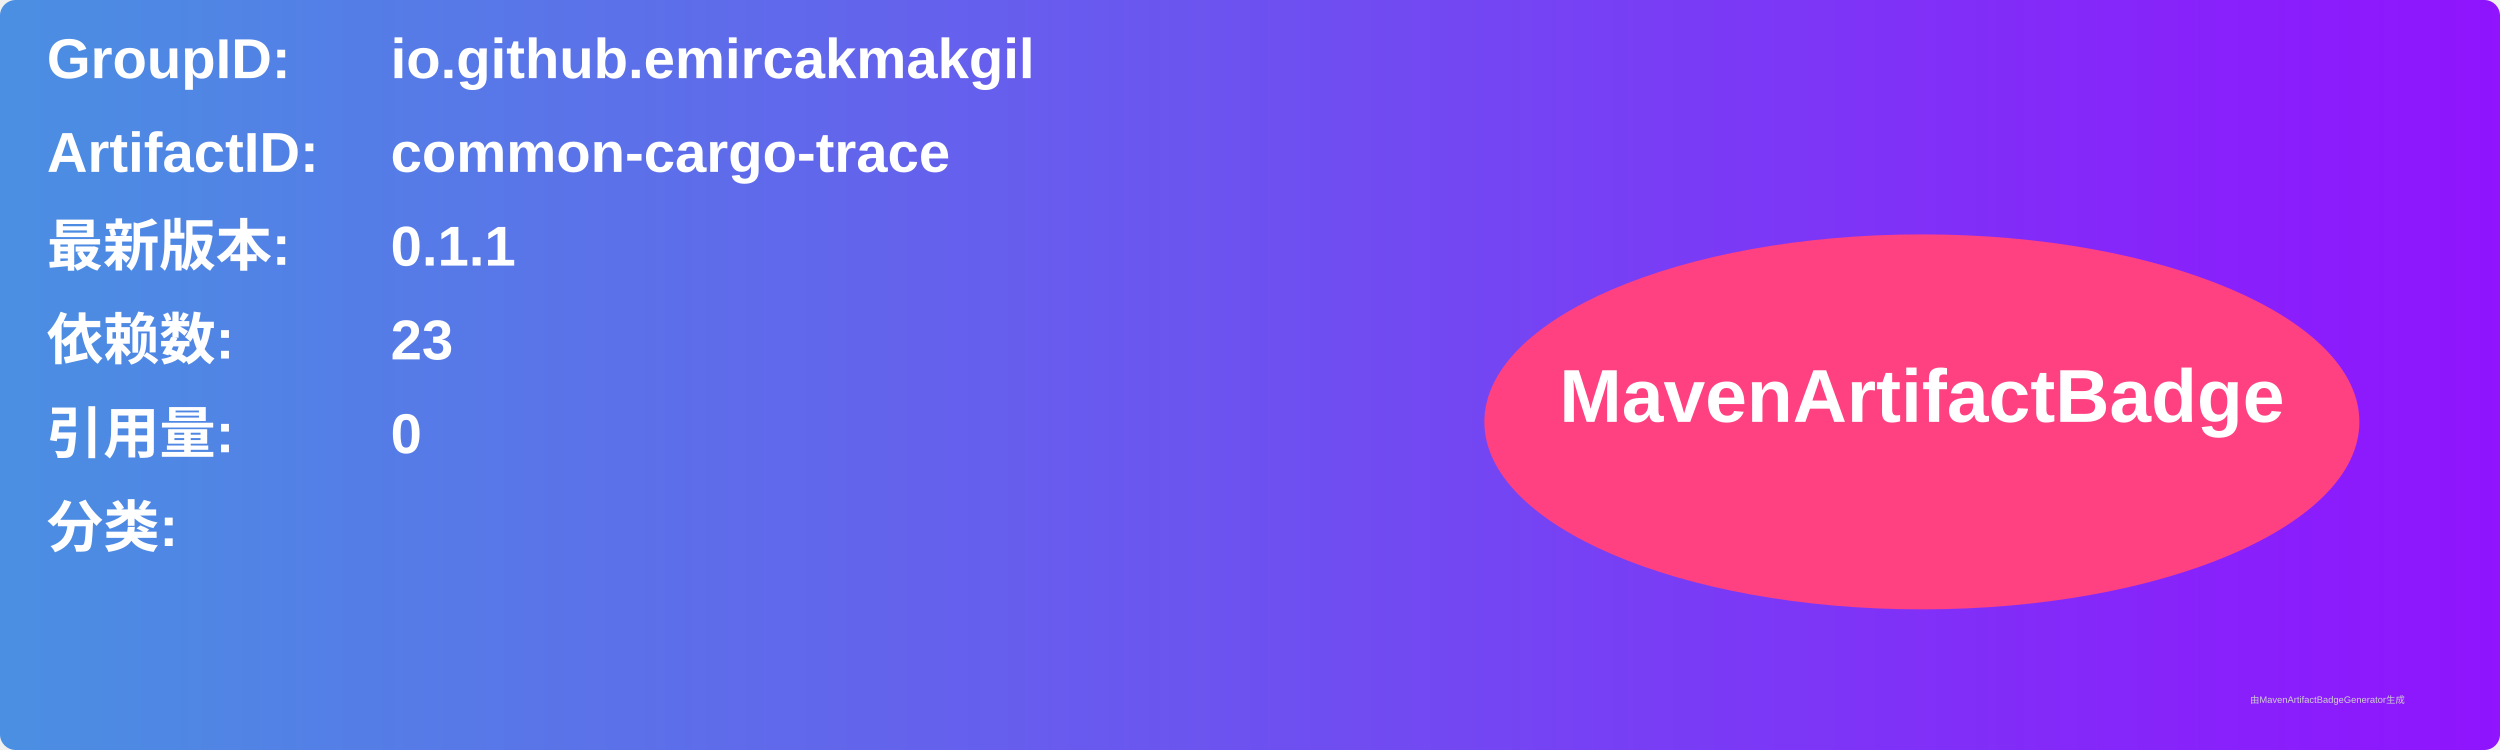
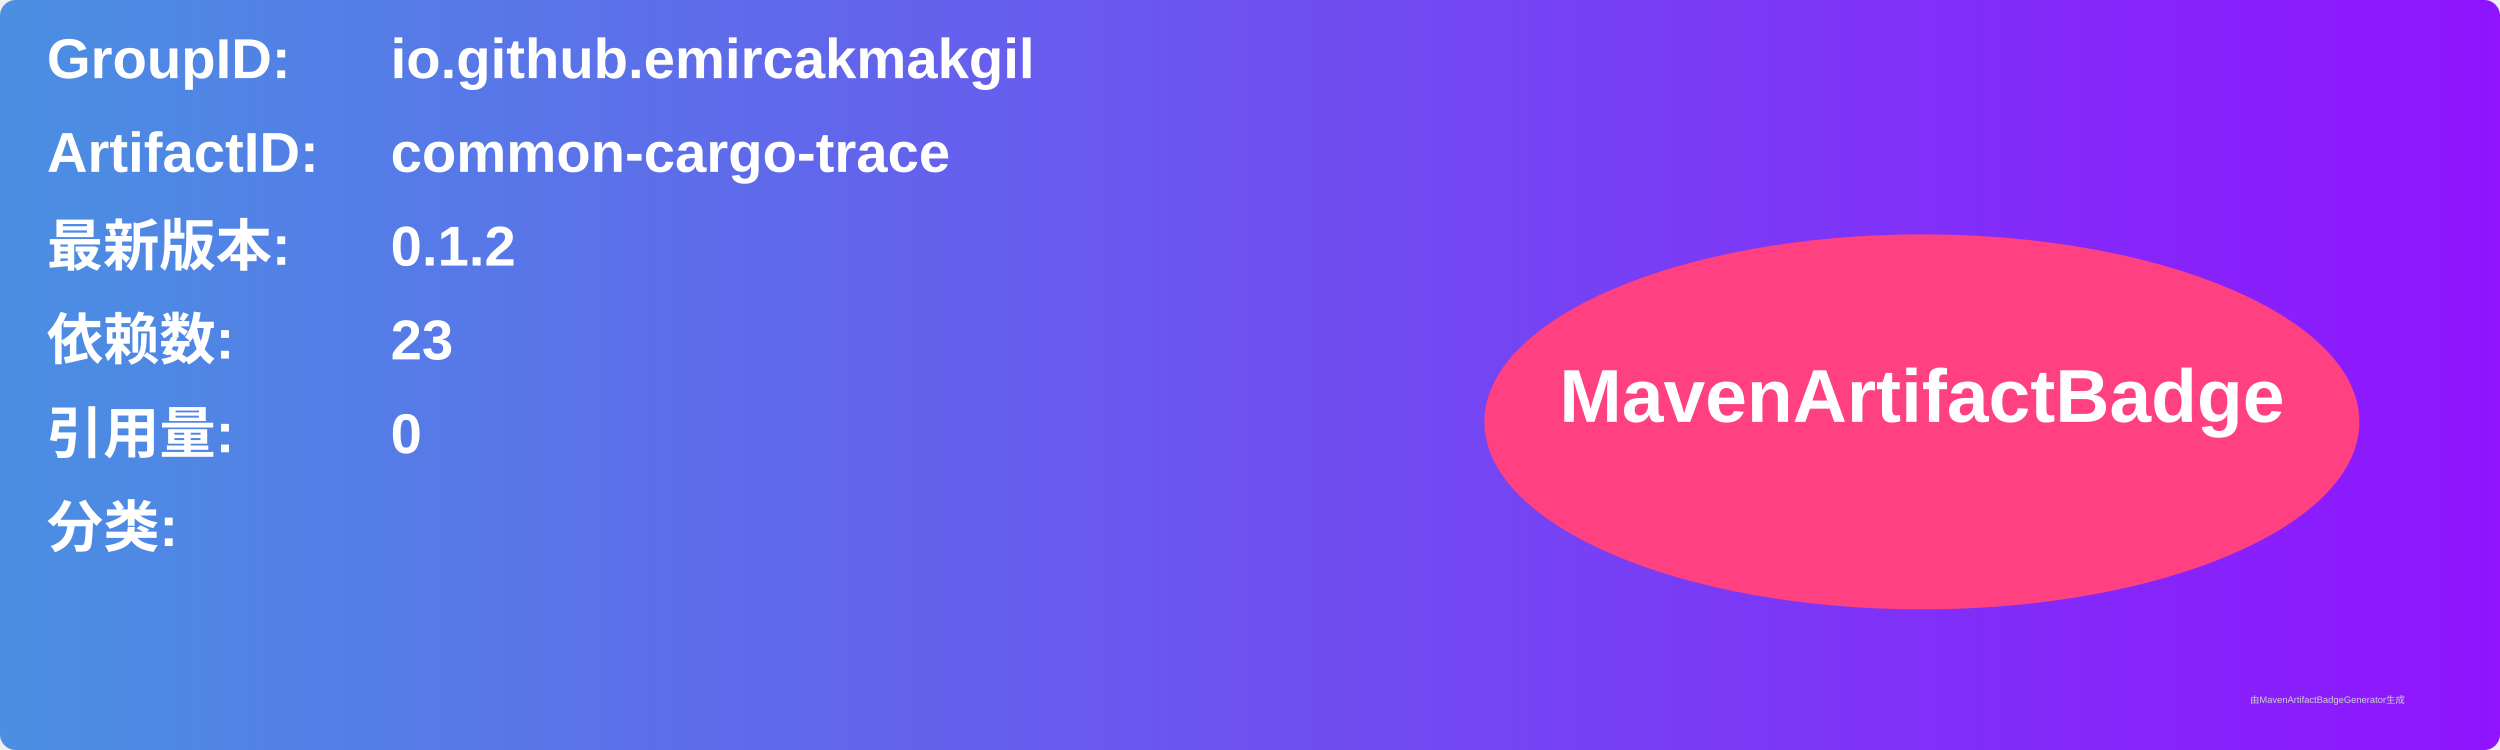
<svg xmlns="http://www.w3.org/2000/svg" width="800" height="240" viewBox="0 0 800 240">
  <linearGradient id="grad" x1="0%" y1="0%" x2="100%" y2="0%">
    <stop offset="0%" stop-color="#4a90e2" />
    <stop offset="100%" stop-color="#9013fe" />
  </linearGradient>
  <rect width="100%" height="100%" rx="5" ry="5" fill="url(#grad)" />
  <g transform="translate(15, 15)">
    <text x="0" y="10" font-family="Arial" font-size="18" fill="white" font-weight="bold" width="260">GroupID:</text>
    <text x="110" y="10" font-family="Arial" font-size="18" fill="white" font-weight="bold" width="460">io.github.emircakmakgil</text>
    <text x="0" y="40" font-family="Arial" font-size="18" fill="white" font-weight="bold" width="260">ArtifactID:</text>
    <text x="110" y="40" font-family="Arial" font-size="18" fill="white" font-weight="bold" width="460">common-cargo-trace</text>
    <text x="0" y="70" font-family="Arial" font-size="18" fill="white" font-weight="bold">最新版本:</text>
    <text x="110" y="70" font-family="Arial" font-size="18" fill="white" font-weight="bold">
-       <tspan font-weight="bold">0.1.1</tspan>
+       <tspan font-weight="bold">0.1.2</tspan>
    </text>
    <text x="0" y="100" font-family="Arial" font-size="18" fill="white" font-weight="bold">依赖数: </text>
    <text x="110" y="100" font-family="Arial" font-size="18" fill="white">
      <tspan font-weight="bold">23</tspan>
    </text>
    <text x="0" y="130" font-family="Arial" font-size="18" fill="white" font-weight="bold">引用量: </text>
    <text x="110" y="130" font-family="Arial" font-size="18" fill="white">
      <tspan font-weight="bold">0</tspan>
    </text>
    <text x="0" y="160" font-family="Arial" font-size="18" fill="white" font-weight="bold">分类:</text>
    <text x="10" y="190" font-family="Arial" font-size="10" fill="white">
      <tspan font-weight="bold" />
    </text>
    <ellipse cx="600" cy="120" rx="140" ry="60" fill="#ff4081" />
    <text x="600" y="120" text-anchor="middle" font-family="Arial" font-size="24" fill="white" font-weight="bold">MavenArtifactBadge</text>
  </g>
  <text x="720" y="225" font-family="Arial" font-size="3" fill="#d0d0d0">由MavenArtifactBadgeGenerator生成</text>
</svg>
